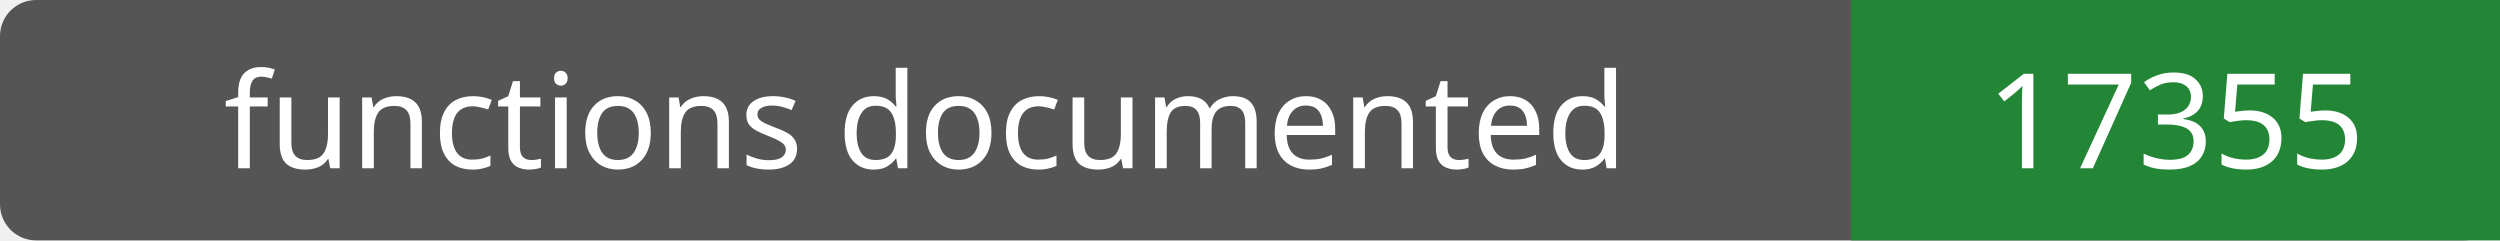
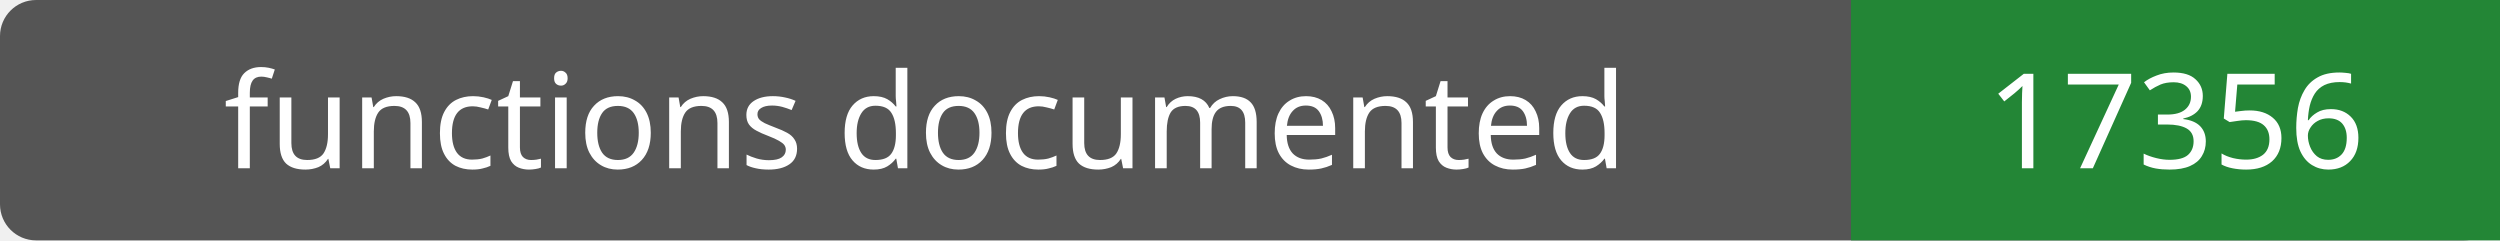
- <svg xmlns="http://www.w3.org/2000/svg" width="208" height="20" role="img" aria-label="functions documented: 17355">
+ <svg xmlns="http://www.w3.org/2000/svg" width="208" height="20" role="img" aria-label="functions documented: 17356">
  <rect width="208" height="20" rx="3" fill="#555" />
  <path fill="#238636" d="M154 0h54v20H154z" />
  <g fill="#fff" text-anchor="middle" font-family="Verdana,sans-serif" font-size="11">
    <text x="77.0" y="14">functions documented</text>
-     <text x="181.0" y="14">17355</text>
+     <text x="181.0" y="14">17356</text>
  </g>
</svg>
